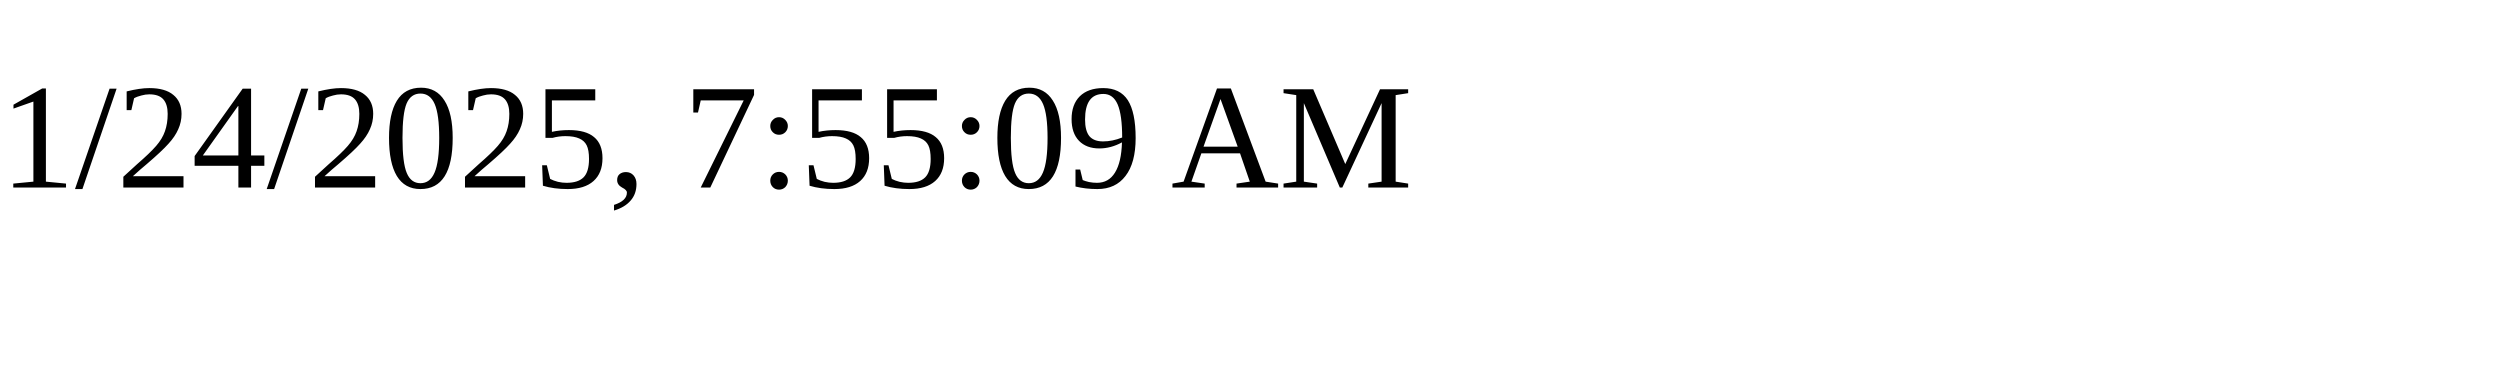
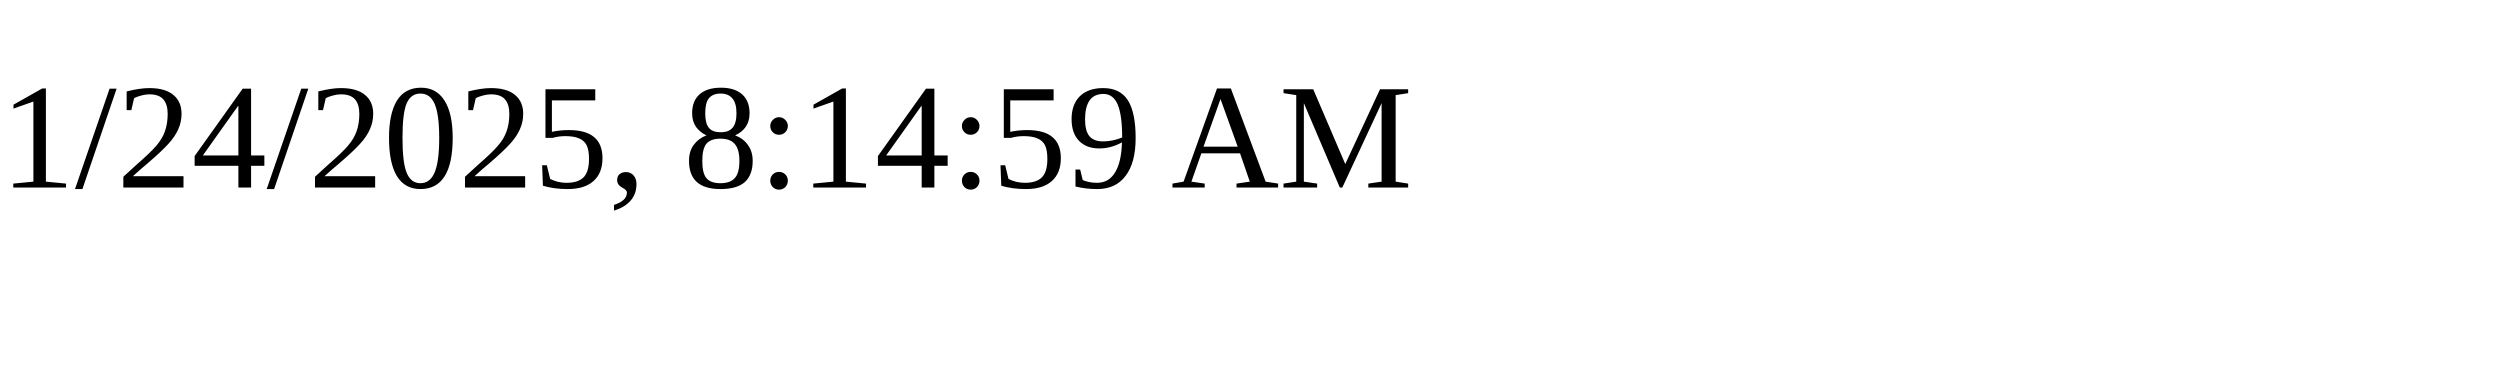
<svg xmlns="http://www.w3.org/2000/svg" height="30" width="200">
-   <text x="0" y="15">1/24/2025, 7:55:09 AM</text>
+   <text x="0" y="15">1/24/2025, 8:14:59 AM</text>
</svg>
